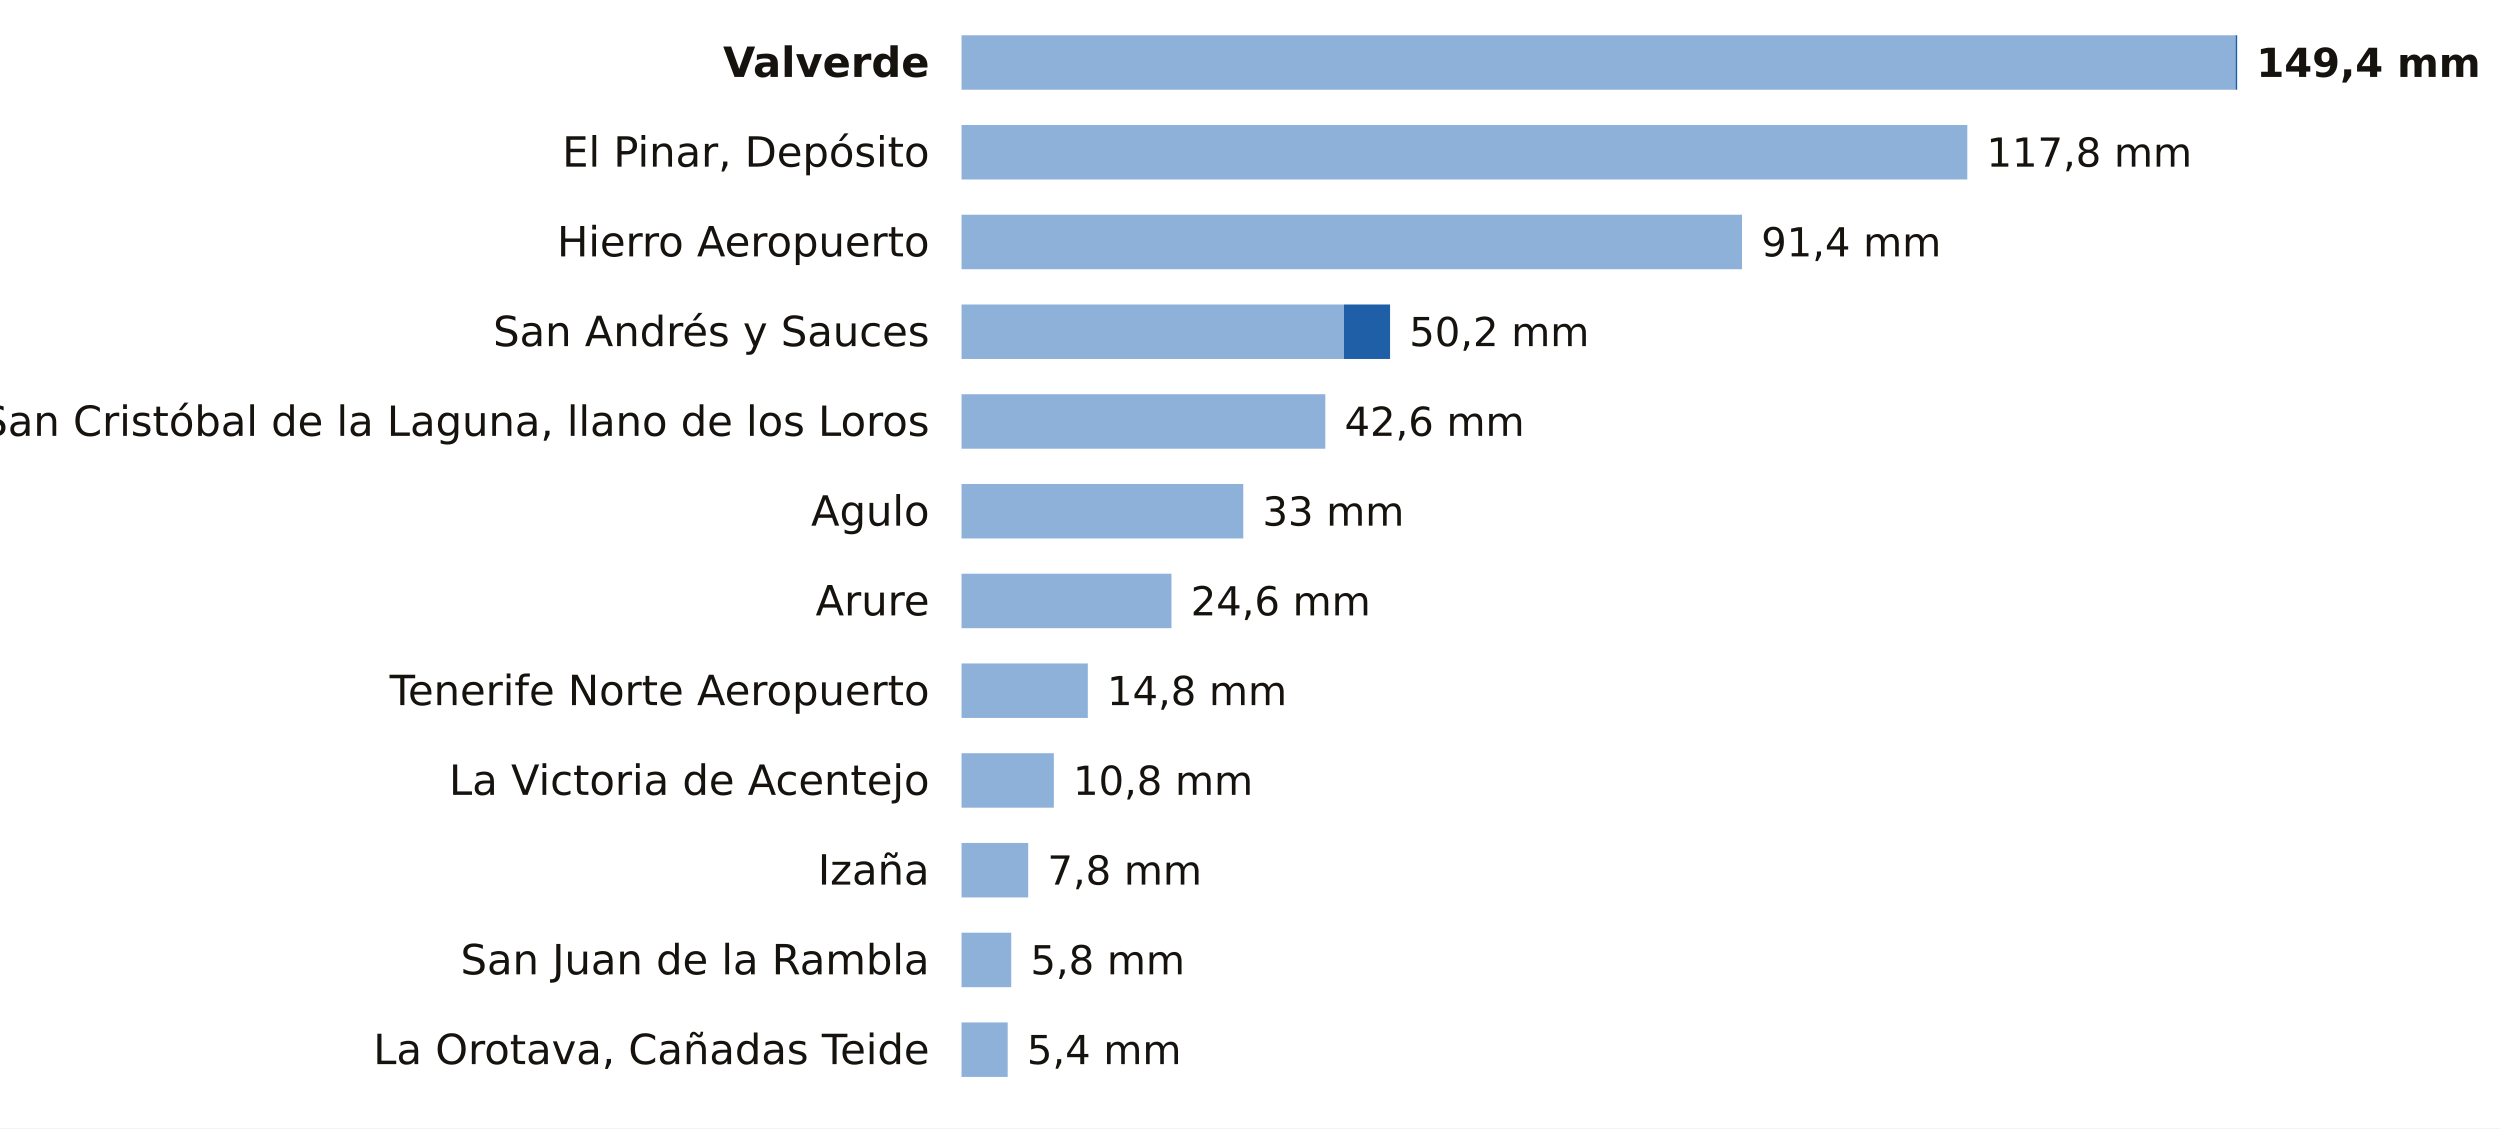
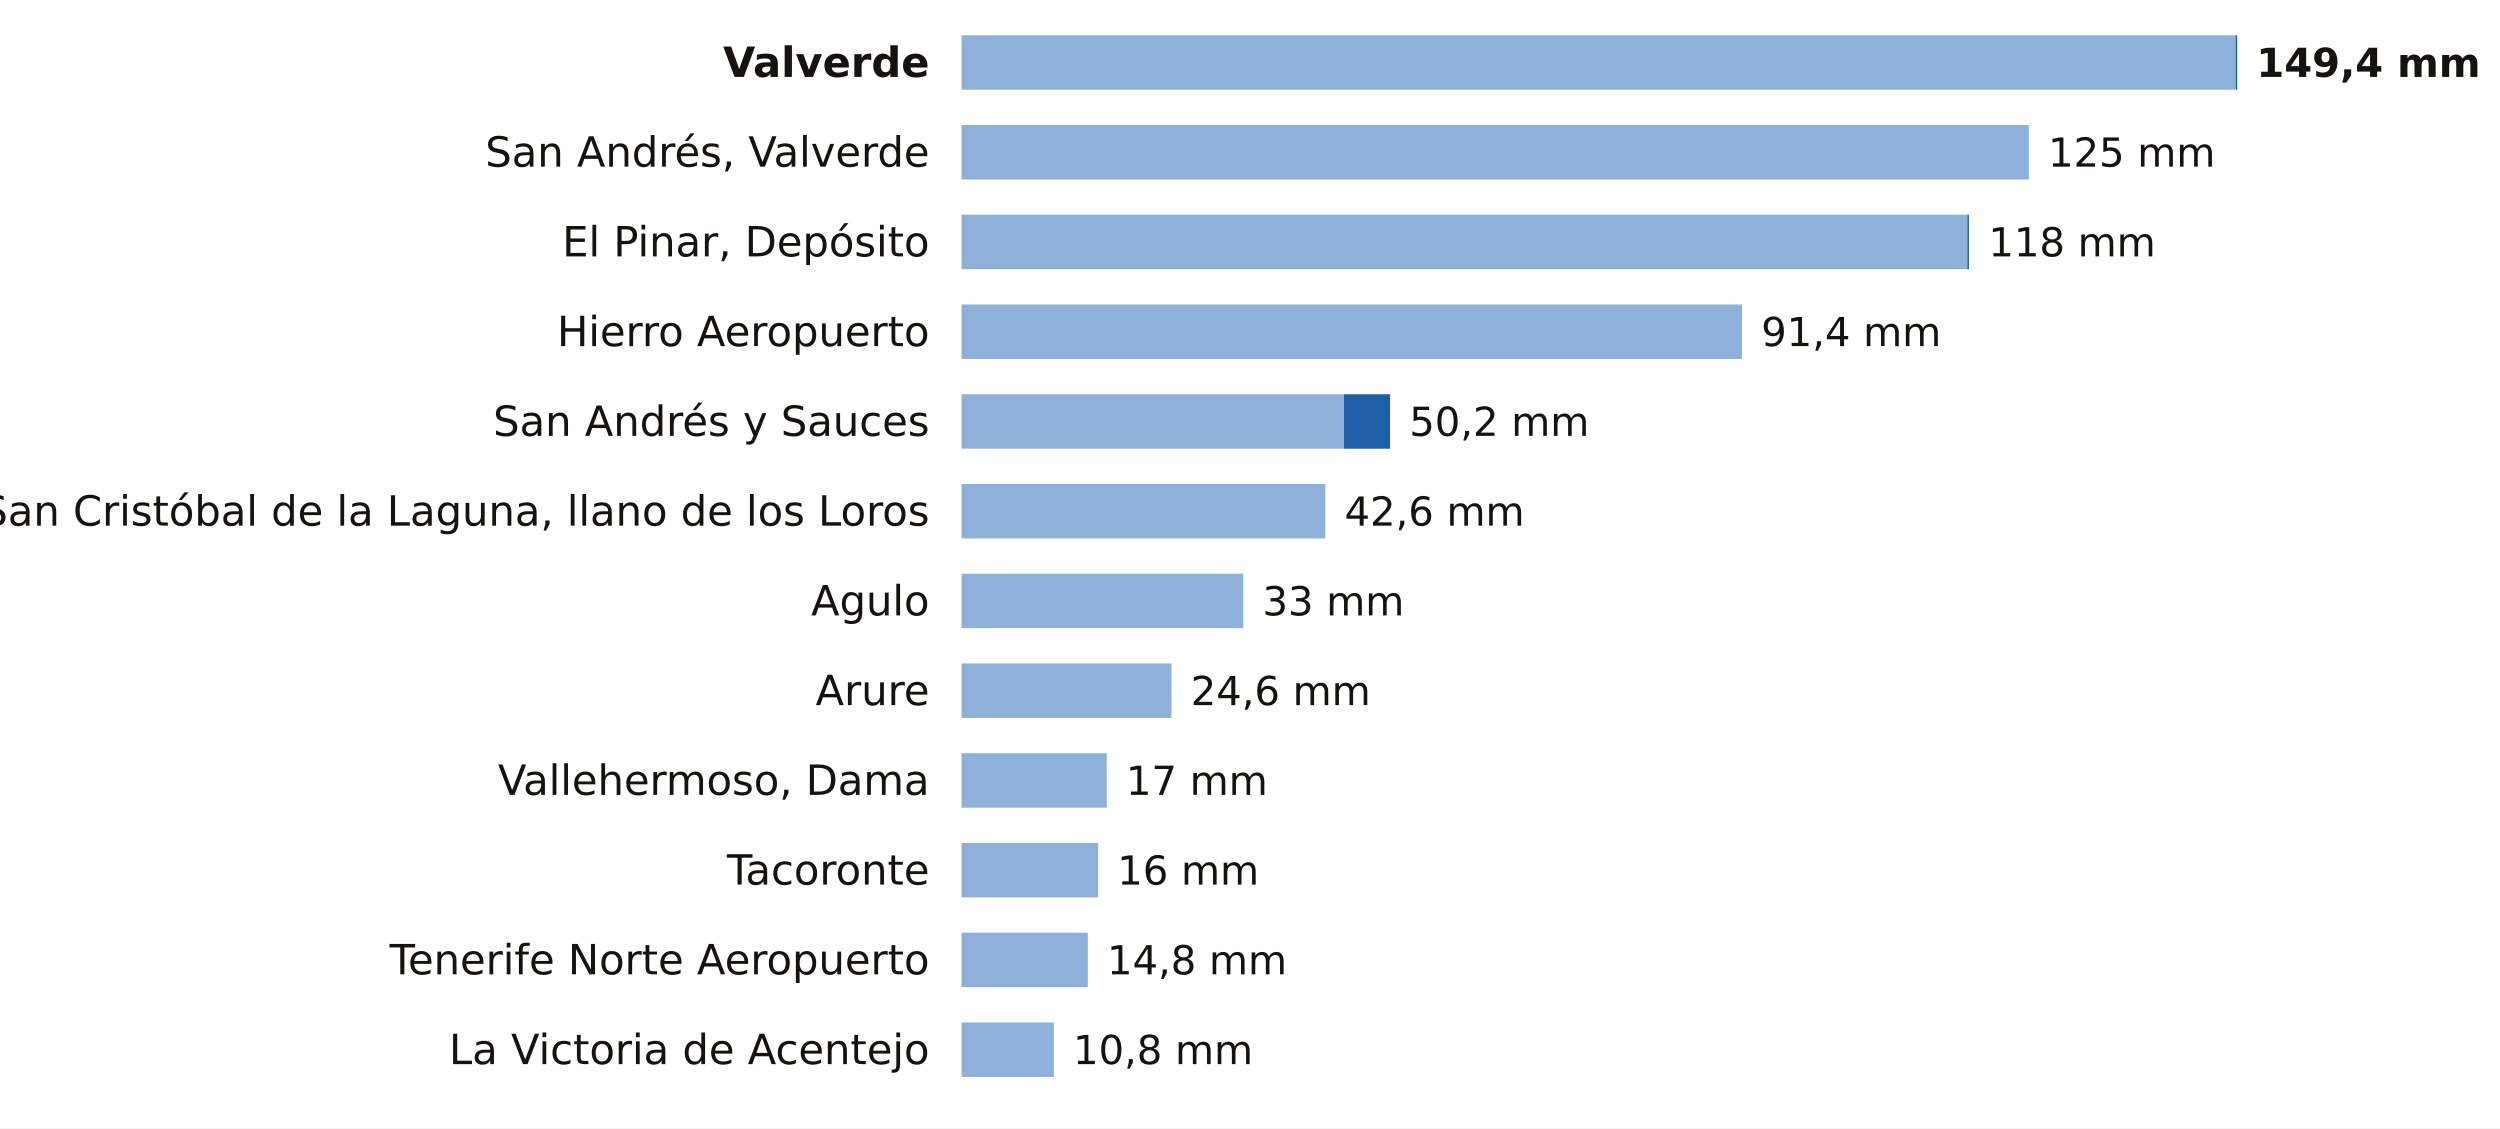
<svg xmlns="http://www.w3.org/2000/svg" viewBox="0 0 780 352" width="780" height="352" role="img" aria-label="La lluvia de los últimos 7 días en las estaciones de AEMET de Santa Cruz de Tenerife">
  <rect width="780" height="352" fill="#FFFFFF" />
  <text x="290.0" y="24.0" font-size="13" fill="#16130F" text-anchor="end" font-weight="600" font-family="Public Sans, DejaVu Sans, Arial, sans-serif">Valverde</text>
  <rect x="300" y="11" width="397.5" height="17" fill="#8EB1DA" />
  <rect x="697.5" y="11" width="0.5" height="17" fill="#1F5FA8" />
  <text x="704.0" y="24.0" font-size="12.5" fill="#16130F" text-anchor="start" font-weight="700" font-family="Public Sans, DejaVu Sans, Arial, sans-serif">149,4 mm</text>
-   <text x="290.0" y="52.0" font-size="13" fill="#16130F" text-anchor="end" font-weight="400" font-family="Public Sans, DejaVu Sans, Arial, sans-serif">El Pinar, Depósito</text>
-   <rect x="300" y="39" width="313.8" height="17" fill="#8EB1DA" />
-   <text x="619.8" y="52.0" font-size="12.5" fill="#16130F" text-anchor="start" font-weight="500" font-family="Public Sans, DejaVu Sans, Arial, sans-serif">117,8 mm</text>
-   <text x="290.0" y="80.0" font-size="13" fill="#16130F" text-anchor="end" font-weight="400" font-family="Public Sans, DejaVu Sans, Arial, sans-serif">Hierro Aeropuerto</text>
-   <rect x="300" y="67" width="243.5" height="17" fill="#8EB1DA" />
-   <text x="549.5" y="80.0" font-size="12.5" fill="#16130F" text-anchor="start" font-weight="500" font-family="Public Sans, DejaVu Sans, Arial, sans-serif">91,4 mm</text>
-   <text x="290.0" y="108.0" font-size="13" fill="#16130F" text-anchor="end" font-weight="400" font-family="Public Sans, DejaVu Sans, Arial, sans-serif">San Andrés y Sauces</text>
-   <rect x="300" y="95" width="119.3" height="17" fill="#8EB1DA" />
-   <rect x="419.3" y="95" width="14.4" height="17" fill="#1F5FA8" />
-   <text x="439.7" y="108.0" font-size="12.5" fill="#16130F" text-anchor="start" font-weight="500" font-family="Public Sans, DejaVu Sans, Arial, sans-serif">50,2 mm</text>
-   <text x="290.0" y="136.0" font-size="13" fill="#16130F" text-anchor="end" font-weight="400" font-family="Public Sans, DejaVu Sans, Arial, sans-serif">San Cristóbal de la Laguna, llano de los Loros</text>
-   <rect x="300" y="123" width="113.5" height="17" fill="#8EB1DA" />
-   <text x="419.5" y="136.0" font-size="12.5" fill="#16130F" text-anchor="start" font-weight="500" font-family="Public Sans, DejaVu Sans, Arial, sans-serif">42,6 mm</text>
-   <text x="290.0" y="164.0" font-size="13" fill="#16130F" text-anchor="end" font-weight="400" font-family="Public Sans, DejaVu Sans, Arial, sans-serif">Agulo</text>
-   <rect x="300" y="151" width="87.9" height="17" fill="#8EB1DA" />
-   <text x="393.9" y="164.0" font-size="12.5" fill="#16130F" text-anchor="start" font-weight="500" font-family="Public Sans, DejaVu Sans, Arial, sans-serif">33 mm</text>
-   <text x="290.0" y="192.0" font-size="13" fill="#16130F" text-anchor="end" font-weight="400" font-family="Public Sans, DejaVu Sans, Arial, sans-serif">Arure</text>
-   <rect x="300" y="179" width="65.5" height="17" fill="#8EB1DA" />
-   <text x="371.5" y="192.0" font-size="12.5" fill="#16130F" text-anchor="start" font-weight="500" font-family="Public Sans, DejaVu Sans, Arial, sans-serif">24,6 mm</text>
-   <text x="290.0" y="220.0" font-size="13" fill="#16130F" text-anchor="end" font-weight="400" font-family="Public Sans, DejaVu Sans, Arial, sans-serif">Tenerife Norte Aeropuerto</text>
-   <rect x="300" y="207" width="39.4" height="17" fill="#8EB1DA" />
-   <text x="345.4" y="220.0" font-size="12.5" fill="#16130F" text-anchor="start" font-weight="500" font-family="Public Sans, DejaVu Sans, Arial, sans-serif">14,8 mm</text>
-   <text x="290.0" y="248.0" font-size="13" fill="#16130F" text-anchor="end" font-weight="400" font-family="Public Sans, DejaVu Sans, Arial, sans-serif">La Victoria de Acentejo</text>
-   <rect x="300" y="235" width="28.8" height="17" fill="#8EB1DA" />
-   <text x="334.8" y="248.0" font-size="12.5" fill="#16130F" text-anchor="start" font-weight="500" font-family="Public Sans, DejaVu Sans, Arial, sans-serif">10,8 mm</text>
-   <text x="290.0" y="276.0" font-size="13" fill="#16130F" text-anchor="end" font-weight="400" font-family="Public Sans, DejaVu Sans, Arial, sans-serif">Izaña</text>
-   <rect x="300" y="263" width="20.8" height="17" fill="#8EB1DA" />
-   <text x="326.8" y="276.0" font-size="12.5" fill="#16130F" text-anchor="start" font-weight="500" font-family="Public Sans, DejaVu Sans, Arial, sans-serif">7,8 mm</text>
-   <text x="290.0" y="304.0" font-size="13" fill="#16130F" text-anchor="end" font-weight="400" font-family="Public Sans, DejaVu Sans, Arial, sans-serif">San Juan de la Rambla</text>
-   <rect x="300" y="291" width="15.5" height="17" fill="#8EB1DA" />
-   <text x="321.5" y="304.0" font-size="12.5" fill="#16130F" text-anchor="start" font-weight="500" font-family="Public Sans, DejaVu Sans, Arial, sans-serif">5,8 mm</text>
-   <text x="290.0" y="332.0" font-size="13" fill="#16130F" text-anchor="end" font-weight="400" font-family="Public Sans, DejaVu Sans, Arial, sans-serif">La Orotava, Cañadas Teide</text>
-   <rect x="300" y="319" width="14.4" height="17" fill="#8EB1DA" />
-   <text x="320.4" y="332.0" font-size="12.5" fill="#16130F" text-anchor="start" font-weight="500" font-family="Public Sans, DejaVu Sans, Arial, sans-serif">5,4 mm</text>
+   <text x="290.0" y="52.0" font-size="13" fill="#16130F" text-anchor="end" font-weight="400" font-family="Public Sans, DejaVu Sans, Arial, sans-serif">San Andrés, Valverde</text>
+   <rect x="300" y="39" width="333.0" height="17" fill="#8EB1DA" />
+   <text x="639.0" y="52.0" font-size="12.5" fill="#16130F" text-anchor="start" font-weight="500" font-family="Public Sans, DejaVu Sans, Arial, sans-serif">125 mm</text>
+   <text x="290.0" y="80.0" font-size="13" fill="#16130F" text-anchor="end" font-weight="400" font-family="Public Sans, DejaVu Sans, Arial, sans-serif">El Pinar, Depósito</text>
+   <rect x="300" y="67" width="313.8" height="17" fill="#8EB1DA" />
+   <rect x="613.8" y="67" width="0.5" height="17" fill="#1F5FA8" />
+   <text x="620.4" y="80.0" font-size="12.5" fill="#16130F" text-anchor="start" font-weight="500" font-family="Public Sans, DejaVu Sans, Arial, sans-serif">118 mm</text>
+   <text x="290.0" y="108.0" font-size="13" fill="#16130F" text-anchor="end" font-weight="400" font-family="Public Sans, DejaVu Sans, Arial, sans-serif">Hierro Aeropuerto</text>
+   <rect x="300" y="95" width="243.5" height="17" fill="#8EB1DA" />
+   <text x="549.5" y="108.0" font-size="12.5" fill="#16130F" text-anchor="start" font-weight="500" font-family="Public Sans, DejaVu Sans, Arial, sans-serif">91,4 mm</text>
+   <text x="290.0" y="136.0" font-size="13" fill="#16130F" text-anchor="end" font-weight="400" font-family="Public Sans, DejaVu Sans, Arial, sans-serif">San Andrés y Sauces</text>
+   <rect x="300" y="123" width="119.3" height="17" fill="#8EB1DA" />
+   <rect x="419.3" y="123" width="14.4" height="17" fill="#1F5FA8" />
+   <text x="439.7" y="136.0" font-size="12.5" fill="#16130F" text-anchor="start" font-weight="500" font-family="Public Sans, DejaVu Sans, Arial, sans-serif">50,2 mm</text>
+   <text x="290.0" y="164.0" font-size="13" fill="#16130F" text-anchor="end" font-weight="400" font-family="Public Sans, DejaVu Sans, Arial, sans-serif">San Cristóbal de la Laguna, llano de los Loros</text>
+   <rect x="300" y="151" width="113.5" height="17" fill="#8EB1DA" />
+   <text x="419.5" y="164.0" font-size="12.5" fill="#16130F" text-anchor="start" font-weight="500" font-family="Public Sans, DejaVu Sans, Arial, sans-serif">42,6 mm</text>
+   <text x="290.0" y="192.0" font-size="13" fill="#16130F" text-anchor="end" font-weight="400" font-family="Public Sans, DejaVu Sans, Arial, sans-serif">Agulo</text>
+   <rect x="300" y="179" width="87.9" height="17" fill="#8EB1DA" />
+   <text x="393.9" y="192.0" font-size="12.5" fill="#16130F" text-anchor="start" font-weight="500" font-family="Public Sans, DejaVu Sans, Arial, sans-serif">33 mm</text>
+   <text x="290.0" y="220.0" font-size="13" fill="#16130F" text-anchor="end" font-weight="400" font-family="Public Sans, DejaVu Sans, Arial, sans-serif">Arure</text>
+   <rect x="300" y="207" width="65.5" height="17" fill="#8EB1DA" />
+   <text x="371.5" y="220.0" font-size="12.5" fill="#16130F" text-anchor="start" font-weight="500" font-family="Public Sans, DejaVu Sans, Arial, sans-serif">24,6 mm</text>
+   <text x="290.0" y="248.0" font-size="13" fill="#16130F" text-anchor="end" font-weight="400" font-family="Public Sans, DejaVu Sans, Arial, sans-serif">Vallehermoso, Dama</text>
+   <rect x="300" y="235" width="45.3" height="17" fill="#8EB1DA" />
+   <text x="351.3" y="248.0" font-size="12.5" fill="#16130F" text-anchor="start" font-weight="500" font-family="Public Sans, DejaVu Sans, Arial, sans-serif">17 mm</text>
+   <text x="290.0" y="276.0" font-size="13" fill="#16130F" text-anchor="end" font-weight="400" font-family="Public Sans, DejaVu Sans, Arial, sans-serif">Tacoronte</text>
+   <rect x="300" y="263" width="42.6" height="17" fill="#8EB1DA" />
+   <text x="348.6" y="276.0" font-size="12.5" fill="#16130F" text-anchor="start" font-weight="500" font-family="Public Sans, DejaVu Sans, Arial, sans-serif">16 mm</text>
+   <text x="290.0" y="304.0" font-size="13" fill="#16130F" text-anchor="end" font-weight="400" font-family="Public Sans, DejaVu Sans, Arial, sans-serif">Tenerife Norte Aeropuerto</text>
+   <rect x="300" y="291" width="39.4" height="17" fill="#8EB1DA" />
+   <text x="345.4" y="304.0" font-size="12.5" fill="#16130F" text-anchor="start" font-weight="500" font-family="Public Sans, DejaVu Sans, Arial, sans-serif">14,8 mm</text>
+   <text x="290.0" y="332.0" font-size="13" fill="#16130F" text-anchor="end" font-weight="400" font-family="Public Sans, DejaVu Sans, Arial, sans-serif">La Victoria de Acentejo</text>
+   <rect x="300" y="319" width="28.8" height="17" fill="#8EB1DA" />
+   <text x="334.8" y="332.0" font-size="12.5" fill="#16130F" text-anchor="start" font-weight="500" font-family="Public Sans, DejaVu Sans, Arial, sans-serif">10,8 mm</text>
</svg>
